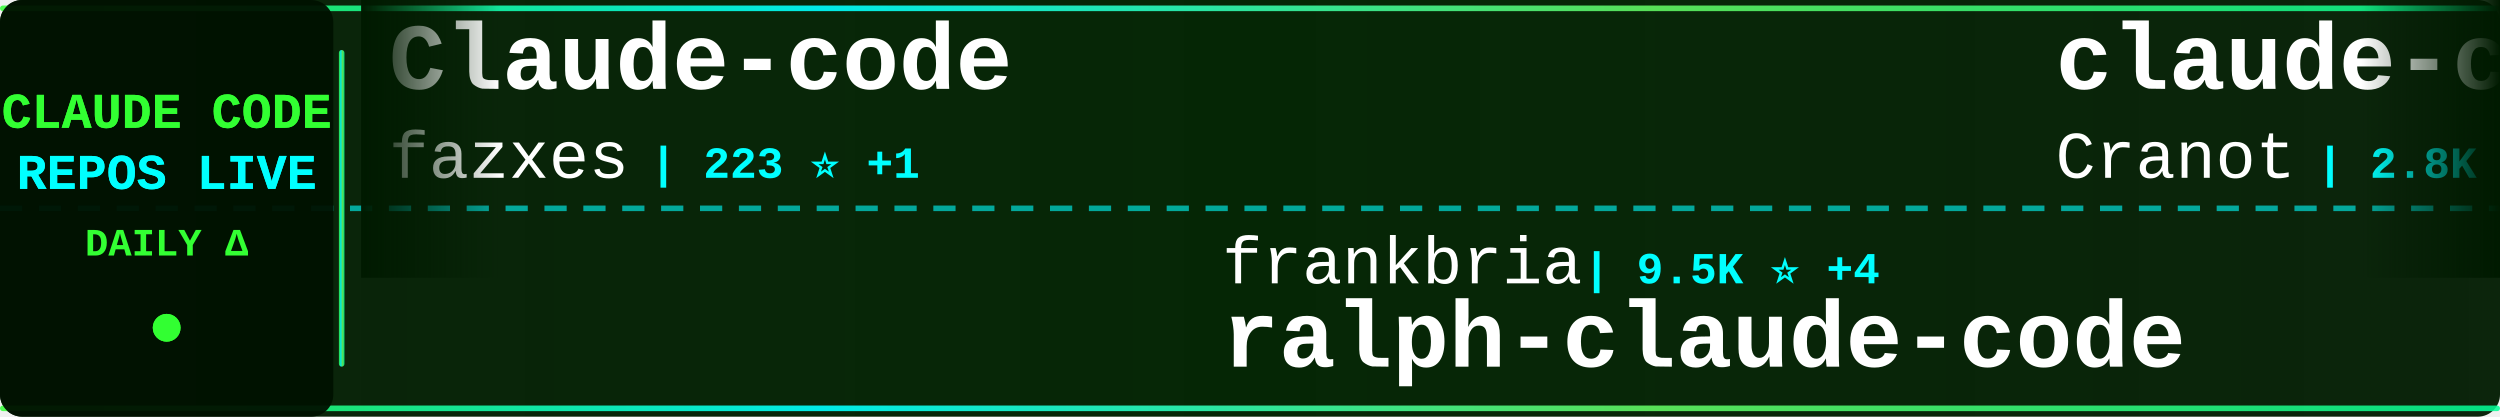
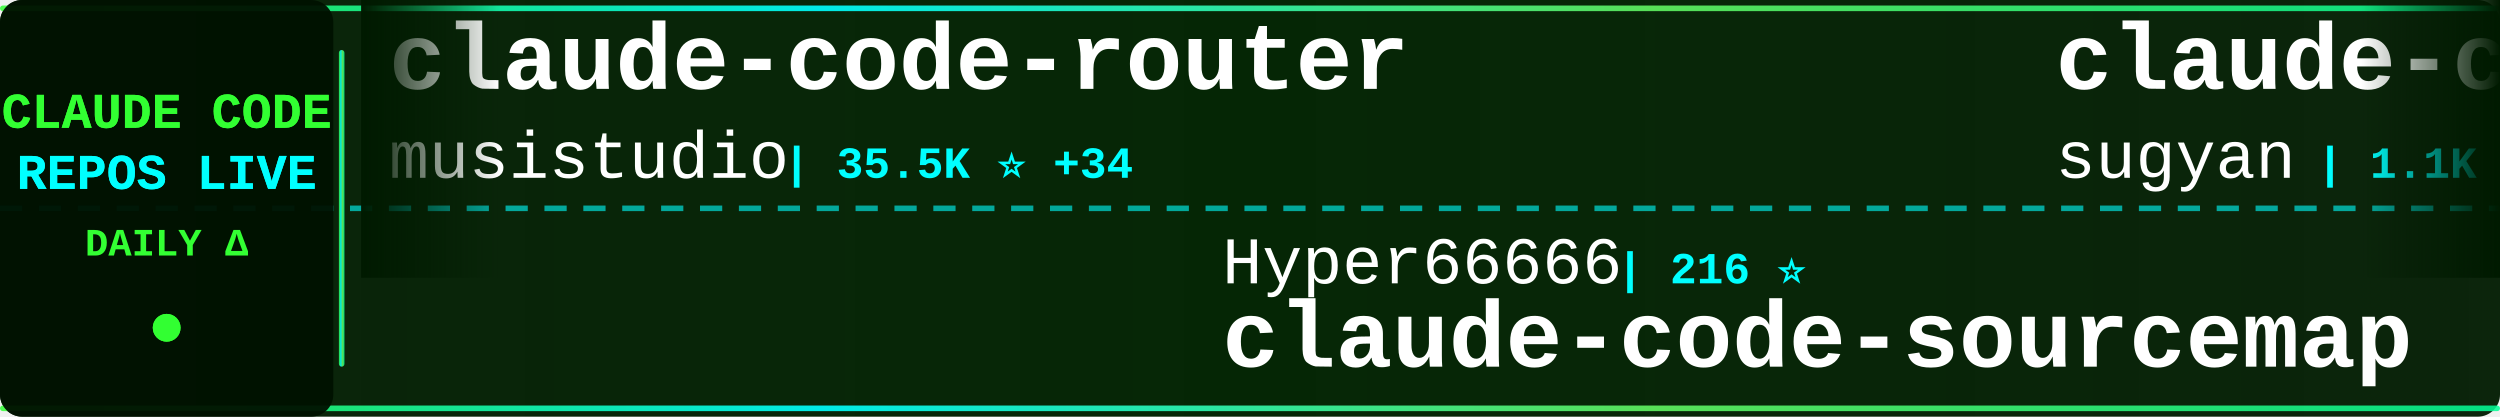
<svg xmlns="http://www.w3.org/2000/svg" width="900" height="150">
  <defs>
    <linearGradient id="tickerBg" x1="0%" y1="0%" x2="100%" y2="0%">
      <stop offset="0%" style="stop-color:#001a00;stop-opacity:0.95" />
      <stop offset="50%" style="stop-color:#002200;stop-opacity:0.98" />
      <stop offset="100%" style="stop-color:#001a00;stop-opacity:0.95" />
    </linearGradient>
    <linearGradient id="borderGrad" x1="0%" y1="0%" x2="100%" y2="0%">
      <stop offset="0%" style="stop-color:#33ff33;stop-opacity:0.85">
        <animate attributeName="stop-opacity" values="0.85;1;0.85" dur="2s" repeatCount="indefinite" />
      </stop>
      <stop offset="33%" style="stop-color:#00ffff;stop-opacity:0.9">
        <animate attributeName="stop-opacity" values="0.9;1;0.9" dur="2.2s" repeatCount="indefinite" />
      </stop>
      <stop offset="66%" style="stop-color:#66ff66;stop-opacity:0.85">
        <animate attributeName="stop-opacity" values="0.85;1;0.85" dur="1.8s" repeatCount="indefinite" />
      </stop>
      <stop offset="100%" style="stop-color:#00ff99;stop-opacity:0.85">
        <animate attributeName="stop-opacity" values="0.85;1;0.85" dur="2s" repeatCount="indefinite" />
      </stop>
    </linearGradient>
    <filter id="textGlow">
      <feGaussianBlur stdDeviation="0.1" result="coloredBlur" />
      <feMerge>
        <feMergeNode in="coloredBlur" />
        <feMergeNode in="SourceGraphic" />
      </feMerge>
    </filter>
    <filter id="metricGlow">
      <feGaussianBlur stdDeviation="0.2" result="coloredBlur" />
      <feMerge>
        <feMergeNode in="coloredBlur" />
        <feMergeNode in="SourceGraphic" />
      </feMerge>
    </filter>
    <linearGradient id="leftFade" x1="0%" y1="0%" x2="100%" y2="0%">
      <stop offset="0%" style="stop-color:#001a00;stop-opacity:1" />
      <stop offset="100%" style="stop-color:#001a00;stop-opacity:0" />
    </linearGradient>
    <linearGradient id="rightFade" x1="0%" y1="0%" x2="100%" y2="0%">
      <stop offset="0%" style="stop-color:#001a00;stop-opacity:0" />
      <stop offset="100%" style="stop-color:#001a00;stop-opacity:1" />
    </linearGradient>
  </defs>
  <rect width="900" height="150" fill="url(#tickerBg)" rx="8" />
  <rect x="0" y="2" width="900" height="2" fill="url(#borderGrad)" rx="1" />
  <rect x="0" y="146" width="900" height="2" fill="url(#borderGrad)" rx="1" />
  <line x1="0" y1="75" x2="900" y2="75" stroke="#00ffff" stroke-width="2" stroke-dasharray="8 6" opacity="0.6" />
  <rect x="0" y="0" width="120" height="150" fill="#001100" opacity="0.95" rx="8" />
  <text x="60" y="46" font-family="'Courier New', monospace" font-size="18" font-weight="bold" fill="#33ff33" text-anchor="middle" filter="url(#textGlow)">
    CLAUDE CODE
  </text>
  <text x="60" y="68" font-family="'Courier New', monospace" font-size="18" font-weight="bold" fill="#00ffff" text-anchor="middle" filter="url(#textGlow)">
    REPOS LIVE
  </text>
  <text x="60" y="92" font-family="'Courier New', monospace" font-size="14" font-weight="bold" fill="#33ff33" text-anchor="middle">
    DAILY Δ
  </text>
  <circle cx="60" cy="118" r="5" fill="#33ff33" filter="url(#metricGlow)">
    <animate attributeName="r" values="4;6;4" dur="1.5s" repeatCount="indefinite" />
    <animate attributeName="opacity" values="0.6;1;0.6" dur="1.5s" repeatCount="indefinite" />
  </circle>
  <rect x="122" y="18" width="2" height="114" fill="url(#borderGrad)" rx="1" />
  <clipPath id="tickerClip">
    <rect x="130" y="0" width="770" height="150" />
  </clipPath>
  <g clip-path="url(#tickerClip)">
    <g id="tickerItems">
      <animateTransform attributeName="transform" attributeType="XML" type="translate" from="0 0" to="-3000 0" dur="54s" repeatCount="indefinite" />
      <g transform="translate(0, 0)">
-         <text x="140" y="32" font-family="'Courier New', monospace" font-size="34" font-weight="bold" fill="#ffffff">Claude-code</text>
-         <text x="140" y="64" font-family="'Courier New', monospace" font-size="24" font-weight="normal" fill="#ffffff" opacity="1.0">fazxes</text>
-         <text x="234" y="64" font-family="'Courier New', monospace" font-size="16" font-weight="bold" fill="#00ffff"> | 223 ⭐ +1</text>
+         <text x="140" y="32" font-family="'Courier New', monospace" font-size="34" font-weight="bold" fill="#ffffff">claude-code-router</text>
+         <text x="140" y="64" font-family="'Courier New', monospace" font-size="24" font-weight="normal" fill="#ffffff" opacity="1.0">musistudio</text>
+         <text x="282" y="64" font-family="'Courier New', monospace" font-size="16" font-weight="bold" fill="#00ffff"> | 35.5K ⭐ +34</text>
      </g>
      <g transform="translate(300, 0)">
-         <text x="140" y="102" font-family="'Courier New', monospace" font-size="24" font-weight="normal" fill="#ffffff" opacity="1.0">frankbria</text>
-         <text x="270" y="102" font-family="'Courier New', monospace" font-size="16" font-weight="bold" fill="#00ffff"> | 9.5K ⭐ +4</text>
-         <text x="140" y="132" font-family="'Courier New', monospace" font-size="34" font-weight="bold" fill="#ffffff">ralph-claude-code</text>
+         <text x="140" y="102" font-family="'Courier New', monospace" font-size="24" font-weight="normal" fill="#ffffff" opacity="1.0">Hyper66666</text>
+         <text x="282" y="102" font-family="'Courier New', monospace" font-size="16" font-weight="bold" fill="#00ffff"> | 216 ⭐</text>
+         <text x="140" y="132" font-family="'Courier New', monospace" font-size="34" font-weight="bold" fill="#ffffff">claude-code-sourcemap</text>
      </g>
      <g transform="translate(600, 0)">
-         <text x="140" y="32" font-family="'Courier New', monospace" font-size="34" font-weight="bold" fill="#ffffff">claude-code-guide</text>
-         <text x="140" y="64" font-family="'Courier New', monospace" font-size="24" font-weight="normal" fill="#ffffff" opacity="1.0">Cranot</text>
-         <text x="234" y="64" font-family="'Courier New', monospace" font-size="16" font-weight="bold" fill="#00ffff"> | 2.8K ⭐ +1</text>
+         <text x="140" y="32" font-family="'Courier New', monospace" font-size="34" font-weight="bold" fill="#ffffff">claude-code-webui</text>
+         <text x="140" y="64" font-family="'Courier New', monospace" font-size="24" font-weight="normal" fill="#ffffff" opacity="1.0">sugyan</text>
+         <text x="234" y="64" font-family="'Courier New', monospace" font-size="16" font-weight="bold" fill="#00ffff"> | 1.1K ⭐</text>
      </g>
      <g transform="translate(900, 0)">
-         <text x="140" y="102" font-family="'Courier New', monospace" font-size="24" font-weight="normal" fill="#ffffff" opacity="1.0">zebbern</text>
-         <text x="246" y="102" font-family="'Courier New', monospace" font-size="16" font-weight="bold" fill="#00ffff"> | 4.4K ⭐ +4</text>
-         <text x="140" y="132" font-family="'Courier New', monospace" font-size="34" font-weight="bold" fill="#ffffff">claude-code-guide</text>
+         <text x="140" y="102" font-family="'Courier New', monospace" font-size="24" font-weight="normal" fill="#ffffff" opacity="1.0">jqueryscript</text>
+         <text x="306" y="102" font-family="'Courier New', monospace" font-size="16" font-weight="bold" fill="#00ffff"> | 450 ⭐ +4</text>
+         <text x="140" y="132" font-family="'Courier New', monospace" font-size="34" font-weight="bold" fill="#ffffff">awesome-claude-code</text>
      </g>
      <g transform="translate(1200, 0)">
-         <text x="140" y="32" font-family="'Courier New', monospace" font-size="34" font-weight="bold" fill="#ffffff">claude-code-sourcemap</text>
-         <text x="140" y="64" font-family="'Courier New', monospace" font-size="24" font-weight="normal" fill="#ffffff" opacity="1.0">Hyper66666</text>
-         <text x="282" y="64" font-family="'Courier New', monospace" font-size="16" font-weight="bold" fill="#00ffff"> | 216 ⭐</text>
+         <text x="140" y="32" font-family="'Courier New', monospace" font-size="34" font-weight="bold" fill="#ffffff">Claude-Code-Game-Studios</text>
+         <text x="140" y="64" font-family="'Courier New', monospace" font-size="24" font-weight="normal" fill="#ffffff" opacity="1.0">Donchitos</text>
+         <text x="270" y="64" font-family="'Courier New', monospace" font-size="16" font-weight="bold" fill="#00ffff"> | 22.5K ⭐ +32</text>
      </g>
      <g transform="translate(1500, 0)">
-         <text x="140" y="102" font-family="'Courier New', monospace" font-size="24" font-weight="normal" fill="#ffffff" opacity="1.0">chauncygu</text>
-         <text x="270" y="102" font-family="'Courier New', monospace" font-size="16" font-weight="bold" fill="#00ffff"> | 2.7K ⭐ +8</text>
-         <text x="140" y="132" font-family="'Courier New', monospace" font-size="34" font-weight="bold" fill="#ffffff">collection-claude-code-s...</text>
+         <text x="140" y="102" font-family="'Courier New', monospace" font-size="24" font-weight="normal" fill="#ffffff" opacity="1.0">ding113</text>
+         <text x="246" y="102" font-family="'Courier New', monospace" font-size="16" font-weight="bold" fill="#00ffff"> | 3.2K ⭐ +14</text>
+         <text x="140" y="132" font-family="'Courier New', monospace" font-size="34" font-weight="bold" fill="#ffffff">claude-code-hub</text>
      </g>
      <g transform="translate(1800, 0)">
-         <text x="140" y="32" font-family="'Courier New', monospace" font-size="34" font-weight="bold" fill="#ffffff">claude-code-from-source</text>
-         <text x="140" y="64" font-family="'Courier New', monospace" font-size="24" font-weight="normal" fill="#ffffff" opacity="1.0">alejandrobalderas</text>
-         <text x="366" y="64" font-family="'Courier New', monospace" font-size="16" font-weight="bold" fill="#00ffff"> | 2.4K ⭐ +6</text>
+         <text x="140" y="32" font-family="'Courier New', monospace" font-size="34" font-weight="bold" fill="#ffffff">how-claude-code-works</text>
+         <text x="140" y="64" font-family="'Courier New', monospace" font-size="24" font-weight="normal" fill="#ffffff" opacity="1.0">Windy3f3f3f3f</text>
+         <text x="318" y="64" font-family="'Courier New', monospace" font-size="16" font-weight="bold" fill="#00ffff"> | 2.9K ⭐ +71</text>
      </g>
      <g transform="translate(2100, 0)">
-         <text x="140" y="102" font-family="'Courier New', monospace" font-size="24" font-weight="normal" fill="#ffffff" opacity="1.0">sugyan</text>
-         <text x="234" y="102" font-family="'Courier New', monospace" font-size="16" font-weight="bold" fill="#00ffff"> | 1.1K ⭐</text>
-         <text x="140" y="132" font-family="'Courier New', monospace" font-size="34" font-weight="bold" fill="#ffffff">claude-code-webui</text>
+         <text x="140" y="102" font-family="'Courier New', monospace" font-size="24" font-weight="normal" fill="#ffffff" opacity="1.0">JrCx7scC</text>
+         <text x="258" y="102" font-family="'Courier New', monospace" font-size="16" font-weight="bold" fill="#00ffff"> | 371 ⭐</text>
+         <text x="140" y="132" font-family="'Courier New', monospace" font-size="34" font-weight="bold" fill="#ffffff">claude-code-source</text>
      </g>
      <g transform="translate(2400, 0)">
-         <text x="140" y="32" font-family="'Courier New', monospace" font-size="34" font-weight="bold" fill="#ffffff">claude-code-system-promp...</text>
-         <text x="140" y="64" font-family="'Courier New', monospace" font-size="24" font-weight="normal" fill="#ffffff" opacity="1.0">Piebald-AI</text>
-         <text x="282" y="64" font-family="'Courier New', monospace" font-size="16" font-weight="bold" fill="#00ffff"> | 11.5K ⭐ +25</text>
+         <text x="140" y="32" font-family="'Courier New', monospace" font-size="34" font-weight="bold" fill="#ffffff">Claude-Code-Workflow</text>
+         <text x="140" y="64" font-family="'Courier New', monospace" font-size="24" font-weight="normal" fill="#ffffff" opacity="1.0">catlog22</text>
+         <text x="258" y="64" font-family="'Courier New', monospace" font-size="16" font-weight="bold" fill="#00ffff"> | 2.1K ⭐</text>
      </g>
      <g transform="translate(2700, 0)">
-         <text x="140" y="102" font-family="'Courier New', monospace" font-size="24" font-weight="normal" fill="#ffffff" opacity="1.0">oboard</text>
-         <text x="234" y="102" font-family="'Courier New', monospace" font-size="16" font-weight="bold" fill="#00ffff"> | 3.2K ⭐ +3</text>
-         <text x="140" y="132" font-family="'Courier New', monospace" font-size="34" font-weight="bold" fill="#ffffff">claude-code-rev</text>
+         <text x="140" y="102" font-family="'Courier New', monospace" font-size="24" font-weight="normal" fill="#ffffff" opacity="1.0">ponponon</text>
+         <text x="258" y="102" font-family="'Courier New', monospace" font-size="16" font-weight="bold" fill="#00ffff"> | 2.3K ⭐</text>
+         <text x="140" y="132" font-family="'Courier New', monospace" font-size="34" font-weight="bold" fill="#ffffff">claude_code_src</text>
      </g>
      <g transform="translate(3000, 0)">
-         <text x="140" y="32" font-family="'Courier New', monospace" font-size="34" font-weight="bold" fill="#ffffff">Claude-code</text>
-         <text x="140" y="64" font-family="'Courier New', monospace" font-size="24" font-weight="normal" fill="#ffffff" opacity="1.0">fazxes</text>
-         <text x="234" y="64" font-family="'Courier New', monospace" font-size="16" font-weight="bold" fill="#00ffff"> | 223 ⭐ +1</text>
+         <text x="140" y="32" font-family="'Courier New', monospace" font-size="34" font-weight="bold" fill="#ffffff">claude-code-router</text>
+         <text x="140" y="64" font-family="'Courier New', monospace" font-size="24" font-weight="normal" fill="#ffffff" opacity="1.0">musistudio</text>
+         <text x="282" y="64" font-family="'Courier New', monospace" font-size="16" font-weight="bold" fill="#00ffff"> | 35.5K ⭐ +34</text>
      </g>
      <g transform="translate(3300, 0)">
-         <text x="140" y="102" font-family="'Courier New', monospace" font-size="24" font-weight="normal" fill="#ffffff" opacity="1.0">frankbria</text>
-         <text x="270" y="102" font-family="'Courier New', monospace" font-size="16" font-weight="bold" fill="#00ffff"> | 9.5K ⭐ +4</text>
-         <text x="140" y="132" font-family="'Courier New', monospace" font-size="34" font-weight="bold" fill="#ffffff">ralph-claude-code</text>
+         <text x="140" y="102" font-family="'Courier New', monospace" font-size="24" font-weight="normal" fill="#ffffff" opacity="1.0">Hyper66666</text>
+         <text x="282" y="102" font-family="'Courier New', monospace" font-size="16" font-weight="bold" fill="#00ffff"> | 216 ⭐</text>
+         <text x="140" y="132" font-family="'Courier New', monospace" font-size="34" font-weight="bold" fill="#ffffff">claude-code-sourcemap</text>
      </g>
      <g transform="translate(3600, 0)">
-         <text x="140" y="32" font-family="'Courier New', monospace" font-size="34" font-weight="bold" fill="#ffffff">claude-code-guide</text>
-         <text x="140" y="64" font-family="'Courier New', monospace" font-size="24" font-weight="normal" fill="#ffffff" opacity="1.0">Cranot</text>
-         <text x="234" y="64" font-family="'Courier New', monospace" font-size="16" font-weight="bold" fill="#00ffff"> | 2.8K ⭐ +1</text>
+         <text x="140" y="32" font-family="'Courier New', monospace" font-size="34" font-weight="bold" fill="#ffffff">claude-code-webui</text>
+         <text x="140" y="64" font-family="'Courier New', monospace" font-size="24" font-weight="normal" fill="#ffffff" opacity="1.0">sugyan</text>
+         <text x="234" y="64" font-family="'Courier New', monospace" font-size="16" font-weight="bold" fill="#00ffff"> | 1.1K ⭐</text>
      </g>
      <g transform="translate(3900, 0)">
-         <text x="140" y="102" font-family="'Courier New', monospace" font-size="24" font-weight="normal" fill="#ffffff" opacity="1.0">zebbern</text>
-         <text x="246" y="102" font-family="'Courier New', monospace" font-size="16" font-weight="bold" fill="#00ffff"> | 4.4K ⭐ +4</text>
-         <text x="140" y="132" font-family="'Courier New', monospace" font-size="34" font-weight="bold" fill="#ffffff">claude-code-guide</text>
+         <text x="140" y="102" font-family="'Courier New', monospace" font-size="24" font-weight="normal" fill="#ffffff" opacity="1.0">jqueryscript</text>
+         <text x="306" y="102" font-family="'Courier New', monospace" font-size="16" font-weight="bold" fill="#00ffff"> | 450 ⭐ +4</text>
+         <text x="140" y="132" font-family="'Courier New', monospace" font-size="34" font-weight="bold" fill="#ffffff">awesome-claude-code</text>
      </g>
    </g>
  </g>
  <rect x="130" y="0" width="50" height="100" fill="url(#leftFade)" />
  <rect x="850" y="0" width="50" height="100" fill="url(#rightFade)" />
</svg>
